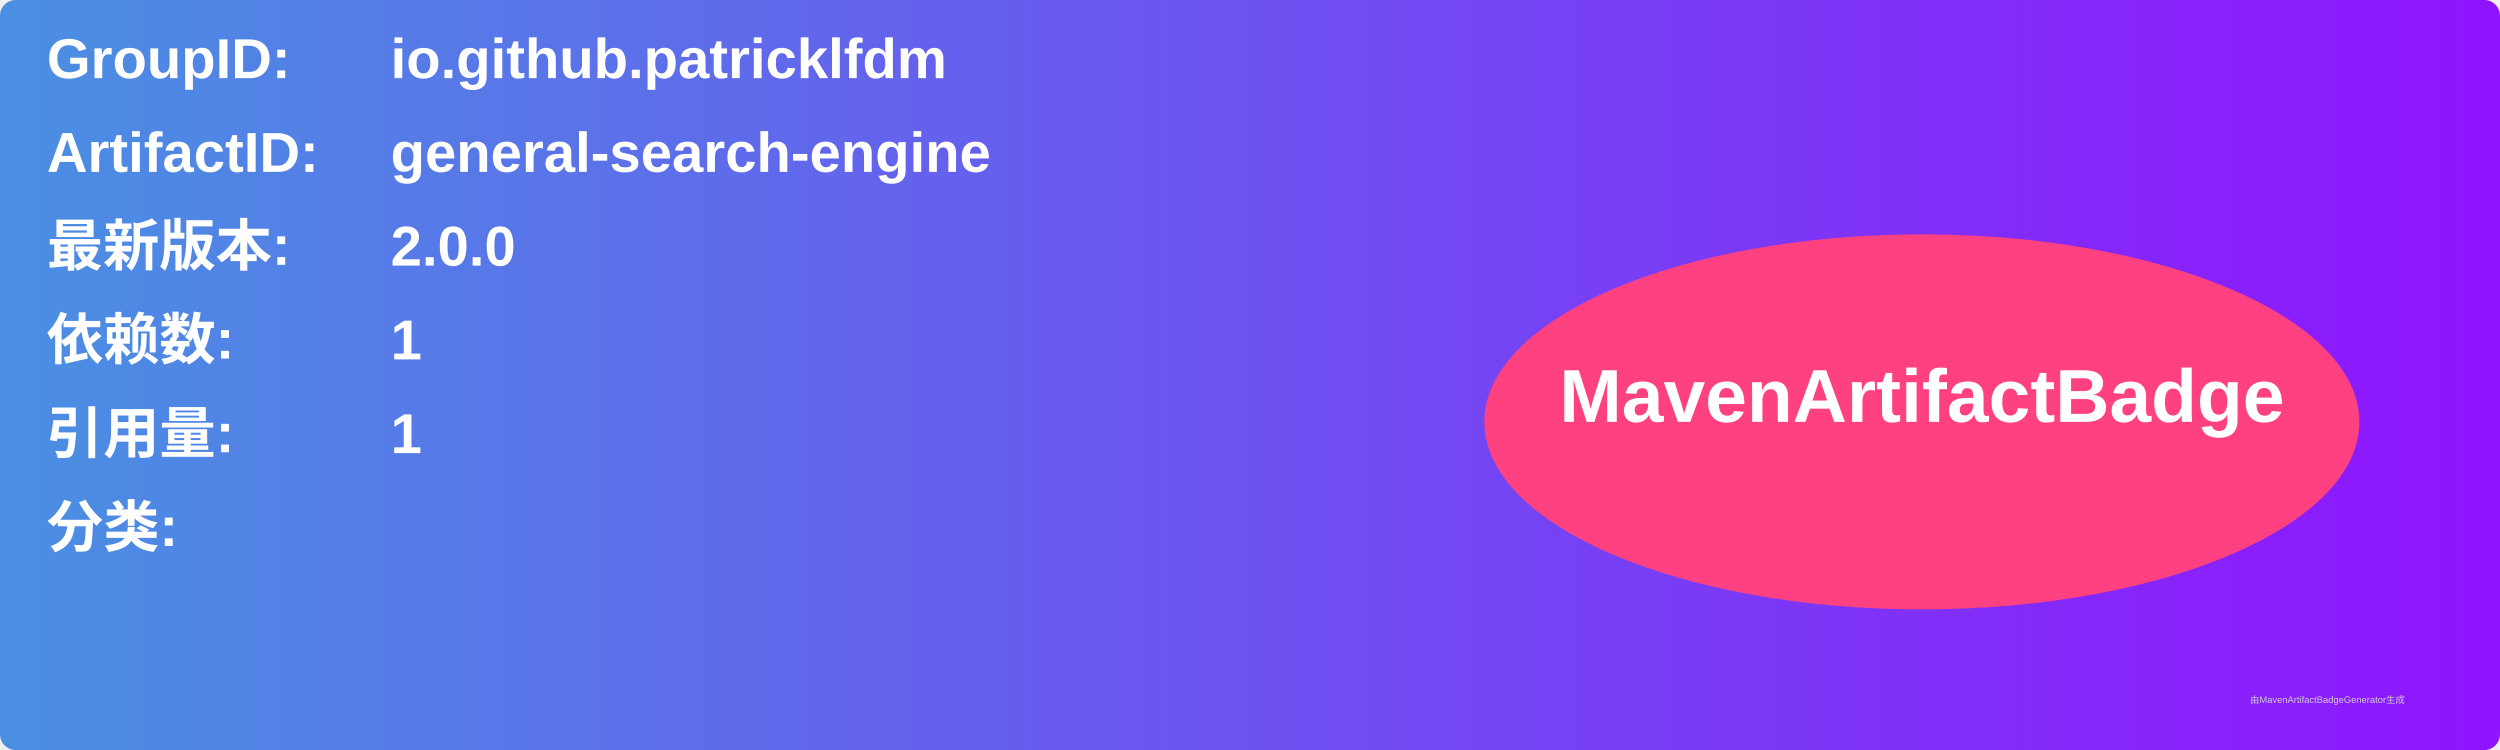
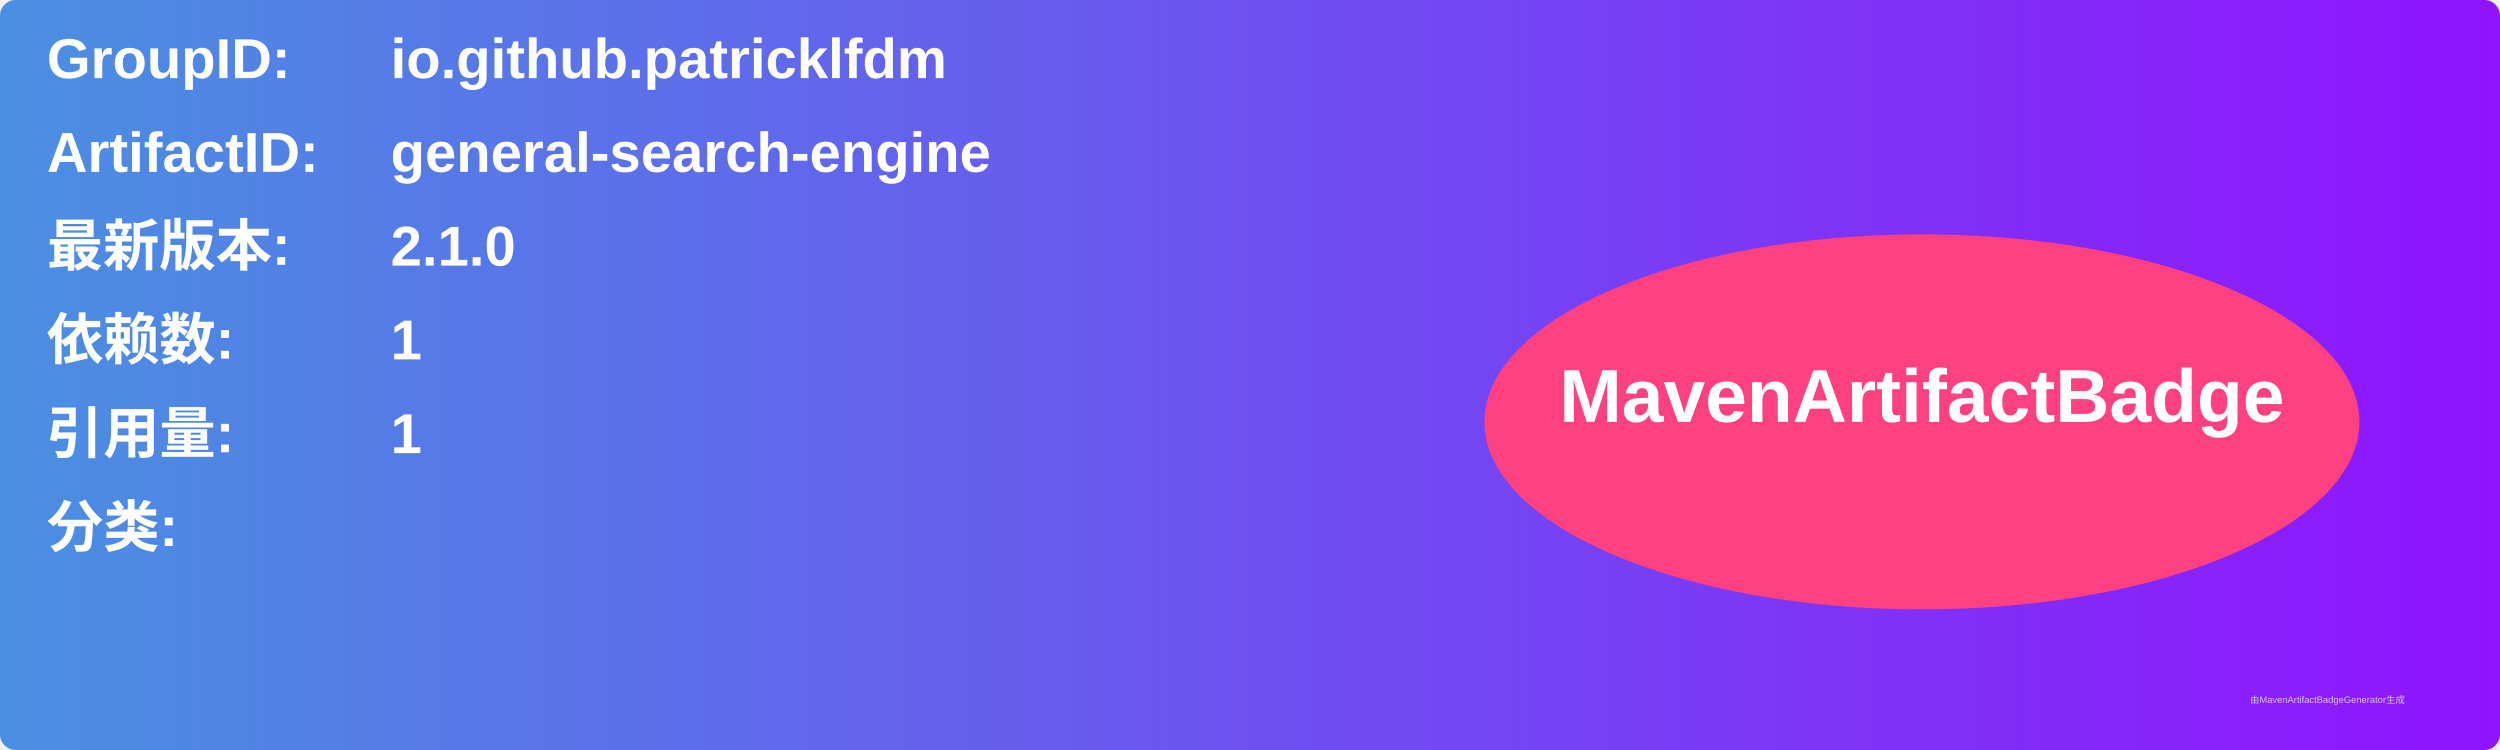
<svg xmlns="http://www.w3.org/2000/svg" width="800" height="240" viewBox="0 0 800 240">
  <linearGradient id="grad" x1="0%" y1="0%" x2="100%" y2="0%">
    <stop offset="0%" stop-color="#4a90e2" />
    <stop offset="100%" stop-color="#9013fe" />
  </linearGradient>
  <rect width="100%" height="100%" rx="5" ry="5" fill="url(#grad)" />
  <g transform="translate(15, 15)">
    <text x="0" y="10" font-family="Arial" font-size="18" fill="white" font-weight="bold" width="260">GroupID:</text>
    <text x="110" y="10" font-family="Arial" font-size="18" fill="white" font-weight="bold" width="460">io.github.patricklfdm</text>
    <text x="0" y="40" font-family="Arial" font-size="18" fill="white" font-weight="bold" width="260">ArtifactID:</text>
    <text x="110" y="40" font-family="Arial" font-size="18" fill="white" font-weight="bold" width="460">general-search-engine</text>
    <text x="0" y="70" font-family="Arial" font-size="18" fill="white" font-weight="bold">最新版本:</text>
    <text x="110" y="70" font-family="Arial" font-size="18" fill="white" font-weight="bold">
-       <tspan font-weight="bold">2.0.0</tspan>
+       <tspan font-weight="bold">2.1.0</tspan>
    </text>
    <text x="0" y="100" font-family="Arial" font-size="18" fill="white" font-weight="bold">依赖数: </text>
    <text x="110" y="100" font-family="Arial" font-size="18" fill="white">
      <tspan font-weight="bold">1</tspan>
    </text>
    <text x="0" y="130" font-family="Arial" font-size="18" fill="white" font-weight="bold">引用量: </text>
    <text x="110" y="130" font-family="Arial" font-size="18" fill="white">
      <tspan font-weight="bold">1</tspan>
    </text>
    <text x="0" y="160" font-family="Arial" font-size="18" fill="white" font-weight="bold">分类:</text>
    <text x="10" y="190" font-family="Arial" font-size="10" fill="white">
      <tspan font-weight="bold" />
    </text>
    <ellipse cx="600" cy="120" rx="140" ry="60" fill="#ff4081" />
    <text x="600" y="120" text-anchor="middle" font-family="Arial" font-size="24" fill="white" font-weight="bold">MavenArtifactBadge</text>
  </g>
  <text x="720" y="225" font-family="Arial" font-size="3" fill="#d0d0d0">由MavenArtifactBadgeGenerator生成</text>
</svg>
